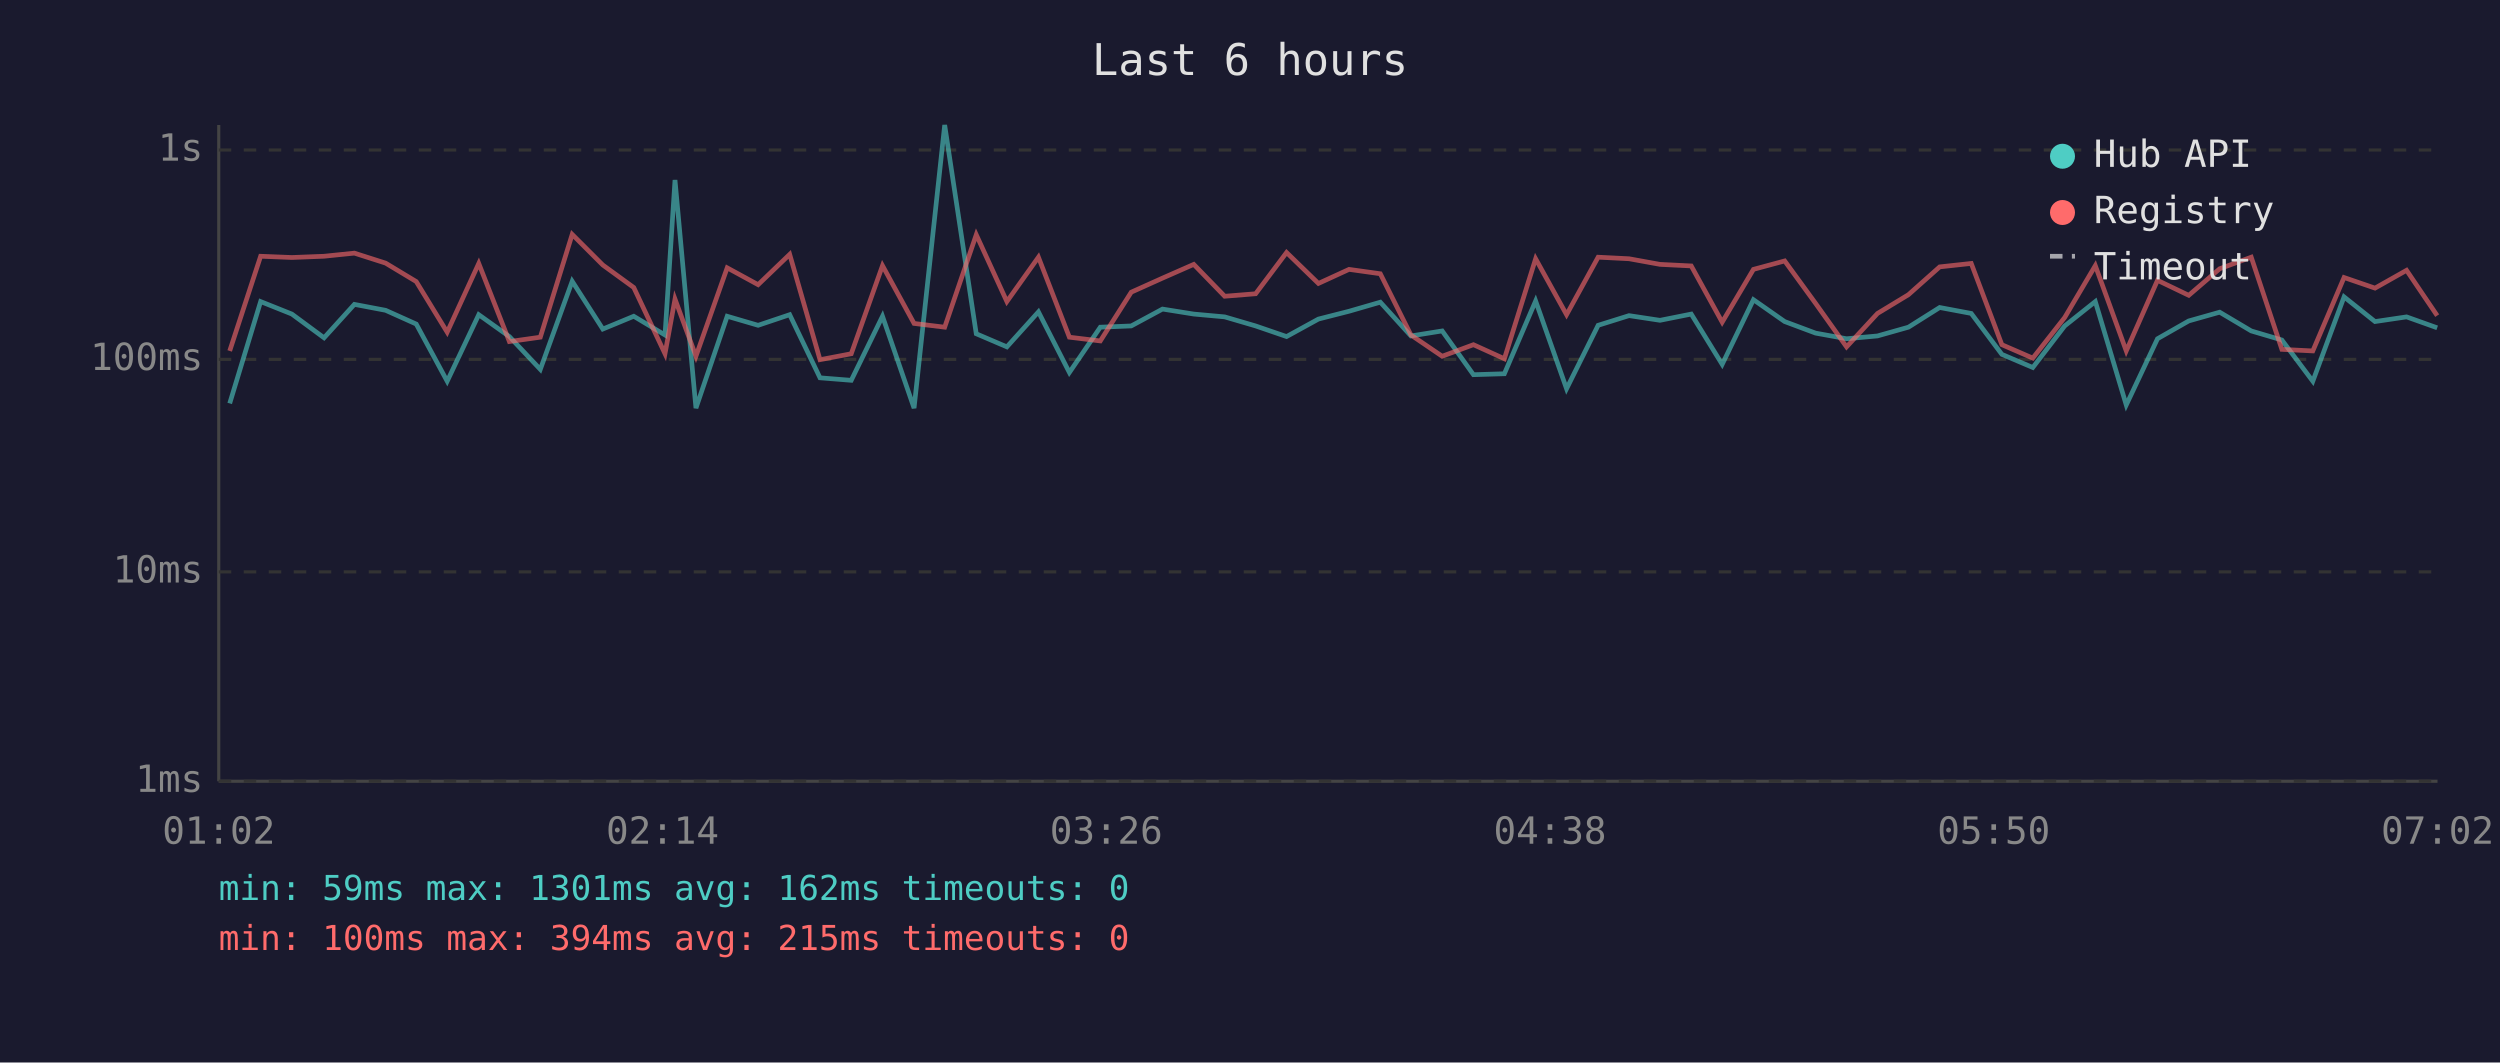
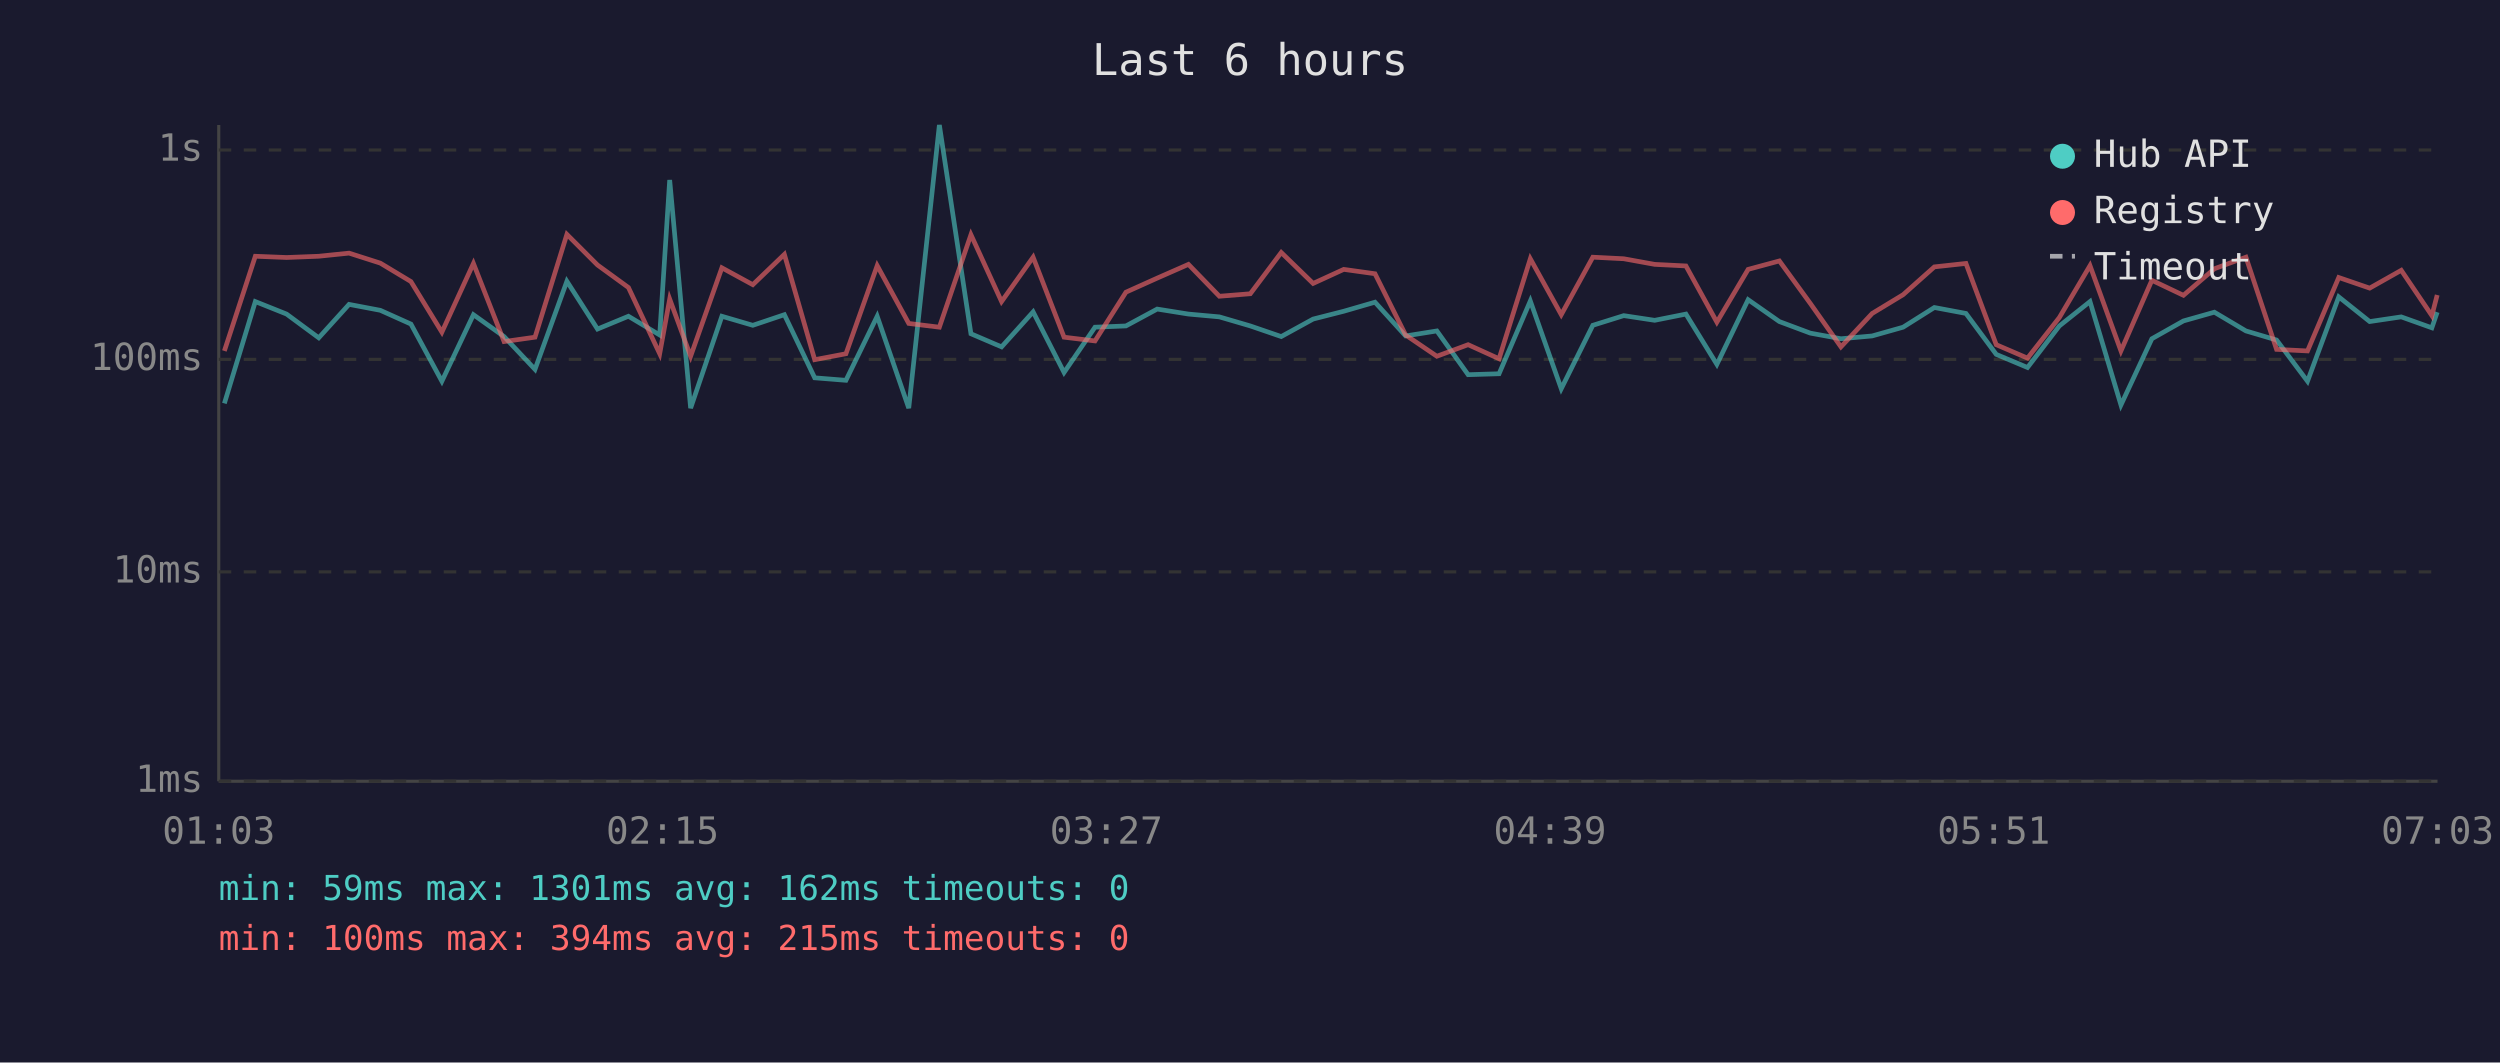
<svg xmlns="http://www.w3.org/2000/svg" viewBox="0 0 800 340" font-family="monospace" font-size="12">
  <rect width="800" height="340" fill="#1a1a2e" />
  <text x="400" y="24" fill="#e0e0e0" font-size="14" text-anchor="middle">Last 6 hours</text>
  <line x1="70" y1="40" x2="70" y2="250" stroke="#444" stroke-width="1" />
  <line x1="70" y1="250" x2="780" y2="250" stroke="#444" stroke-width="1" />
  <line x1="70" y1="250" x2="780" y2="250" stroke="#333" stroke-width="1" stroke-dasharray="4" />
  <text x="65" y="250" fill="#888" text-anchor="end" dominant-baseline="middle">1ms</text>
  <line x1="70" y1="183" x2="780" y2="183" stroke="#333" stroke-width="1" stroke-dasharray="4" />
  <text x="65" y="183" fill="#888" text-anchor="end" dominant-baseline="middle">10ms</text>
  <line x1="70" y1="115" x2="780" y2="115" stroke="#333" stroke-width="1" stroke-dasharray="4" />
  <text x="65" y="115" fill="#888" text-anchor="end" dominant-baseline="middle">100ms</text>
  <line x1="70" y1="48" x2="780" y2="48" stroke="#333" stroke-width="1" stroke-dasharray="4" />
  <text x="65" y="48" fill="#888" text-anchor="end" dominant-baseline="middle">1s</text>
-   <text x="70" y="270" fill="#888" text-anchor="middle">01:02</text>
-   <text x="212" y="270" fill="#888" text-anchor="middle">02:14</text>
-   <text x="354" y="270" fill="#888" text-anchor="middle">03:26</text>
-   <text x="496" y="270" fill="#888" text-anchor="middle">04:38</text>
-   <text x="638" y="270" fill="#888" text-anchor="middle">05:50</text>
-   <text x="780" y="270" fill="#888" text-anchor="middle">07:02</text>
-   <polyline points="73.5,129.1 83.4,96.5 93.4,100.5 103.7,108.1 113.4,97.4 123.4,99.3 133.2,103.7 143.1,122.0 153.2,100.7 163.0,107.7 172.9,118.2 183.1,90.0 192.9,105.3 202.8,101.2 212.8,107.2 216.0,57.6 222.7,130.6 232.7,101.2 242.6,104.1 252.7,100.7 262.4,120.9 272.4,121.7 282.4,101.2 292.5,130.6 302.3,40.0 312.4,106.8 322.2,111.0 332.3,99.8 342.2,119.2 352.1,104.7 362.0,104.3 372.0,98.9 382.0,100.5 391.9,101.4 401.8,104.3 411.7,107.7 421.9,102.1 431.7,99.6 441.7,96.7 451.5,107.5 461.5,105.9 471.5,119.9 481.4,119.6 491.4,96.3 501.3,124.4 511.4,104.1 521.3,101.0 531.2,102.5 541.2,100.5 551.1,116.6 561.1,95.9 571.1,102.9 581.0,106.6 590.9,108.4 600.8,107.5 610.7,104.7 620.7,98.4 630.8,100.3 640.6,113.4 650.5,117.6 660.7,104.3 670.5,96.5 680.4,129.6 690.4,108.4 700.4,102.7 710.3,99.9 720.4,105.9 730.2,108.8 740.1,122.0 750.1,95.0 760.0,102.9 770.1,101.4 779.9,104.9" fill="none" stroke="#4ecdc4" stroke-width="1.5" opacity="0.6" />
-   <polyline points="73.5,112.3 83.4,82.0 93.4,82.4 103.7,82.0 113.4,81.0 123.4,84.2 133.2,90.1 143.1,106.3 153.2,84.3 163.0,109.3 172.9,107.9 183.1,75.0 192.9,84.8 202.8,92.0 212.8,113.2 216.0,95.7 222.7,114.0 232.7,85.7 242.6,91.1 252.7,81.4 262.4,115.1 272.4,113.2 282.4,85.0 292.5,103.5 302.3,104.7 312.4,75.1 322.2,96.5 332.3,82.3 342.2,107.9 352.1,109.1 362.0,93.5 372.0,89.0 382.0,84.6 391.9,94.8 401.8,94.0 411.7,80.8 421.9,90.7 431.7,86.2 441.7,87.6 451.5,107.2 461.5,114.0 471.5,110.3 481.4,114.8 491.4,82.8 501.3,100.7 511.4,82.3 521.3,82.8 531.2,84.6 541.2,85.1 551.1,103.1 561.1,86.2 571.1,83.5 581.0,97.1 590.9,111.0 600.8,100.3 610.7,94.3 620.7,85.4 630.8,84.3 640.6,110.3 650.5,114.6 660.7,101.6 670.5,85.0 680.4,112.3 690.4,89.7 700.4,94.5 710.3,86.0 720.4,82.3 730.2,111.8 740.1,112.3 750.1,88.8 760.0,92.2 770.1,86.5 779.9,101.0" fill="none" stroke="#ff6b6b" stroke-width="1.5" opacity="0.6" />
+   <text x="70" y="270" fill="#888" text-anchor="middle">01:03</text>
+   <text x="212" y="270" fill="#888" text-anchor="middle">02:15</text>
+   <text x="354" y="270" fill="#888" text-anchor="middle">03:27</text>
+   <text x="496" y="270" fill="#888" text-anchor="middle">04:39</text>
+   <text x="638" y="270" fill="#888" text-anchor="middle">05:51</text>
+   <text x="780" y="270" fill="#888" text-anchor="middle">07:03</text>
+   <polyline points="71.8,129.1 81.7,96.5 91.7,100.5 102.0,108.1 111.7,97.4 121.7,99.3 131.5,103.7 141.4,122.0 151.5,100.7 161.3,107.7 171.2,118.2 181.4,90.0 191.2,105.3 201.1,101.2 211.1,107.2 214.3,57.6 221.0,130.6 231.0,101.2 240.9,104.1 251.0,100.7 260.7,120.9 270.7,121.7 280.7,101.2 290.8,130.6 300.6,40.0 310.7,106.8 320.5,111.0 330.6,99.8 340.5,119.2 350.4,104.7 360.3,104.3 370.3,98.9 380.3,100.5 390.2,101.4 400.1,104.3 410.0,107.7 420.2,102.1 430.0,99.6 440.0,96.7 449.8,107.5 459.8,105.9 469.8,119.9 479.7,119.6 489.7,96.3 499.6,124.4 509.7,104.1 519.6,101.0 529.5,102.5 539.5,100.5 549.4,116.6 559.4,95.9 569.4,102.9 579.3,106.6 589.1,108.4 599.1,107.5 609.0,104.7 619.0,98.4 629.1,100.3 638.8,113.4 648.8,117.6 659.0,104.3 668.8,96.5 678.7,129.6 688.6,108.4 698.7,102.7 708.6,99.9 718.7,105.9 728.5,108.8 738.4,122.0 748.4,95.0 758.3,102.9 768.4,101.4 778.2,104.9 779.9,99.9" fill="none" stroke="#4ecdc4" stroke-width="1.5" opacity="0.6" />
+   <polyline points="71.8,112.3 81.7,82.0 91.7,82.4 102.0,82.0 111.7,81.0 121.7,84.2 131.5,90.1 141.4,106.3 151.5,84.3 161.3,109.3 171.2,107.9 181.4,75.0 191.2,84.8 201.1,92.0 211.1,113.2 214.3,95.7 221.0,114.0 231.0,85.7 240.9,91.1 251.0,81.4 260.7,115.1 270.7,113.2 280.7,85.0 290.8,103.5 300.6,104.7 310.7,75.1 320.5,96.5 330.6,82.3 340.5,107.9 350.4,109.1 360.3,93.5 370.3,89.0 380.3,84.6 390.2,94.8 400.1,94.0 410.0,80.8 420.2,90.7 430.0,86.2 440.0,87.6 449.8,107.2 459.8,114.0 469.8,110.3 479.7,114.8 489.7,82.8 499.6,100.7 509.7,82.3 519.6,82.8 529.5,84.6 539.5,85.1 549.4,103.1 559.4,86.2 569.4,83.5 579.3,97.1 589.1,111.0 599.1,100.3 609.0,94.3 619.0,85.4 629.1,84.3 638.8,110.3 648.8,114.6 659.0,101.6 668.8,85.0 678.7,112.3 688.6,89.7 698.7,94.5 708.6,86.0 718.7,82.3 728.5,111.8 738.4,112.3 748.4,88.8 758.3,92.2 768.4,86.5 778.2,101.0 779.9,94.4" fill="none" stroke="#ff6b6b" stroke-width="1.5" opacity="0.6" />
  <circle cx="660" cy="50" r="4" fill="#4ecdc4" />
  <text x="670" y="50" fill="#e0e0e0" dominant-baseline="middle">Hub API</text>
  <circle cx="660" cy="68" r="4" fill="#ff6b6b" />
  <text x="670" y="68" fill="#e0e0e0" dominant-baseline="middle">Registry</text>
  <line x1="656" y1="82" x2="664" y2="82" stroke="#e0e0e0" stroke-width="1.5" stroke-dasharray="4,3" opacity="0.7" />
  <text x="670" y="86" fill="#e0e0e0" dominant-baseline="middle">Timeout</text>
  <text x="70" y="288" fill="#4ecdc4" font-size="11">min: 59ms  max: 1301ms  avg: 162ms  timeouts: 0</text>
  <text x="70" y="304" fill="#ff6b6b" font-size="11">min: 100ms  max: 394ms  avg: 215ms  timeouts: 0</text>
</svg>
